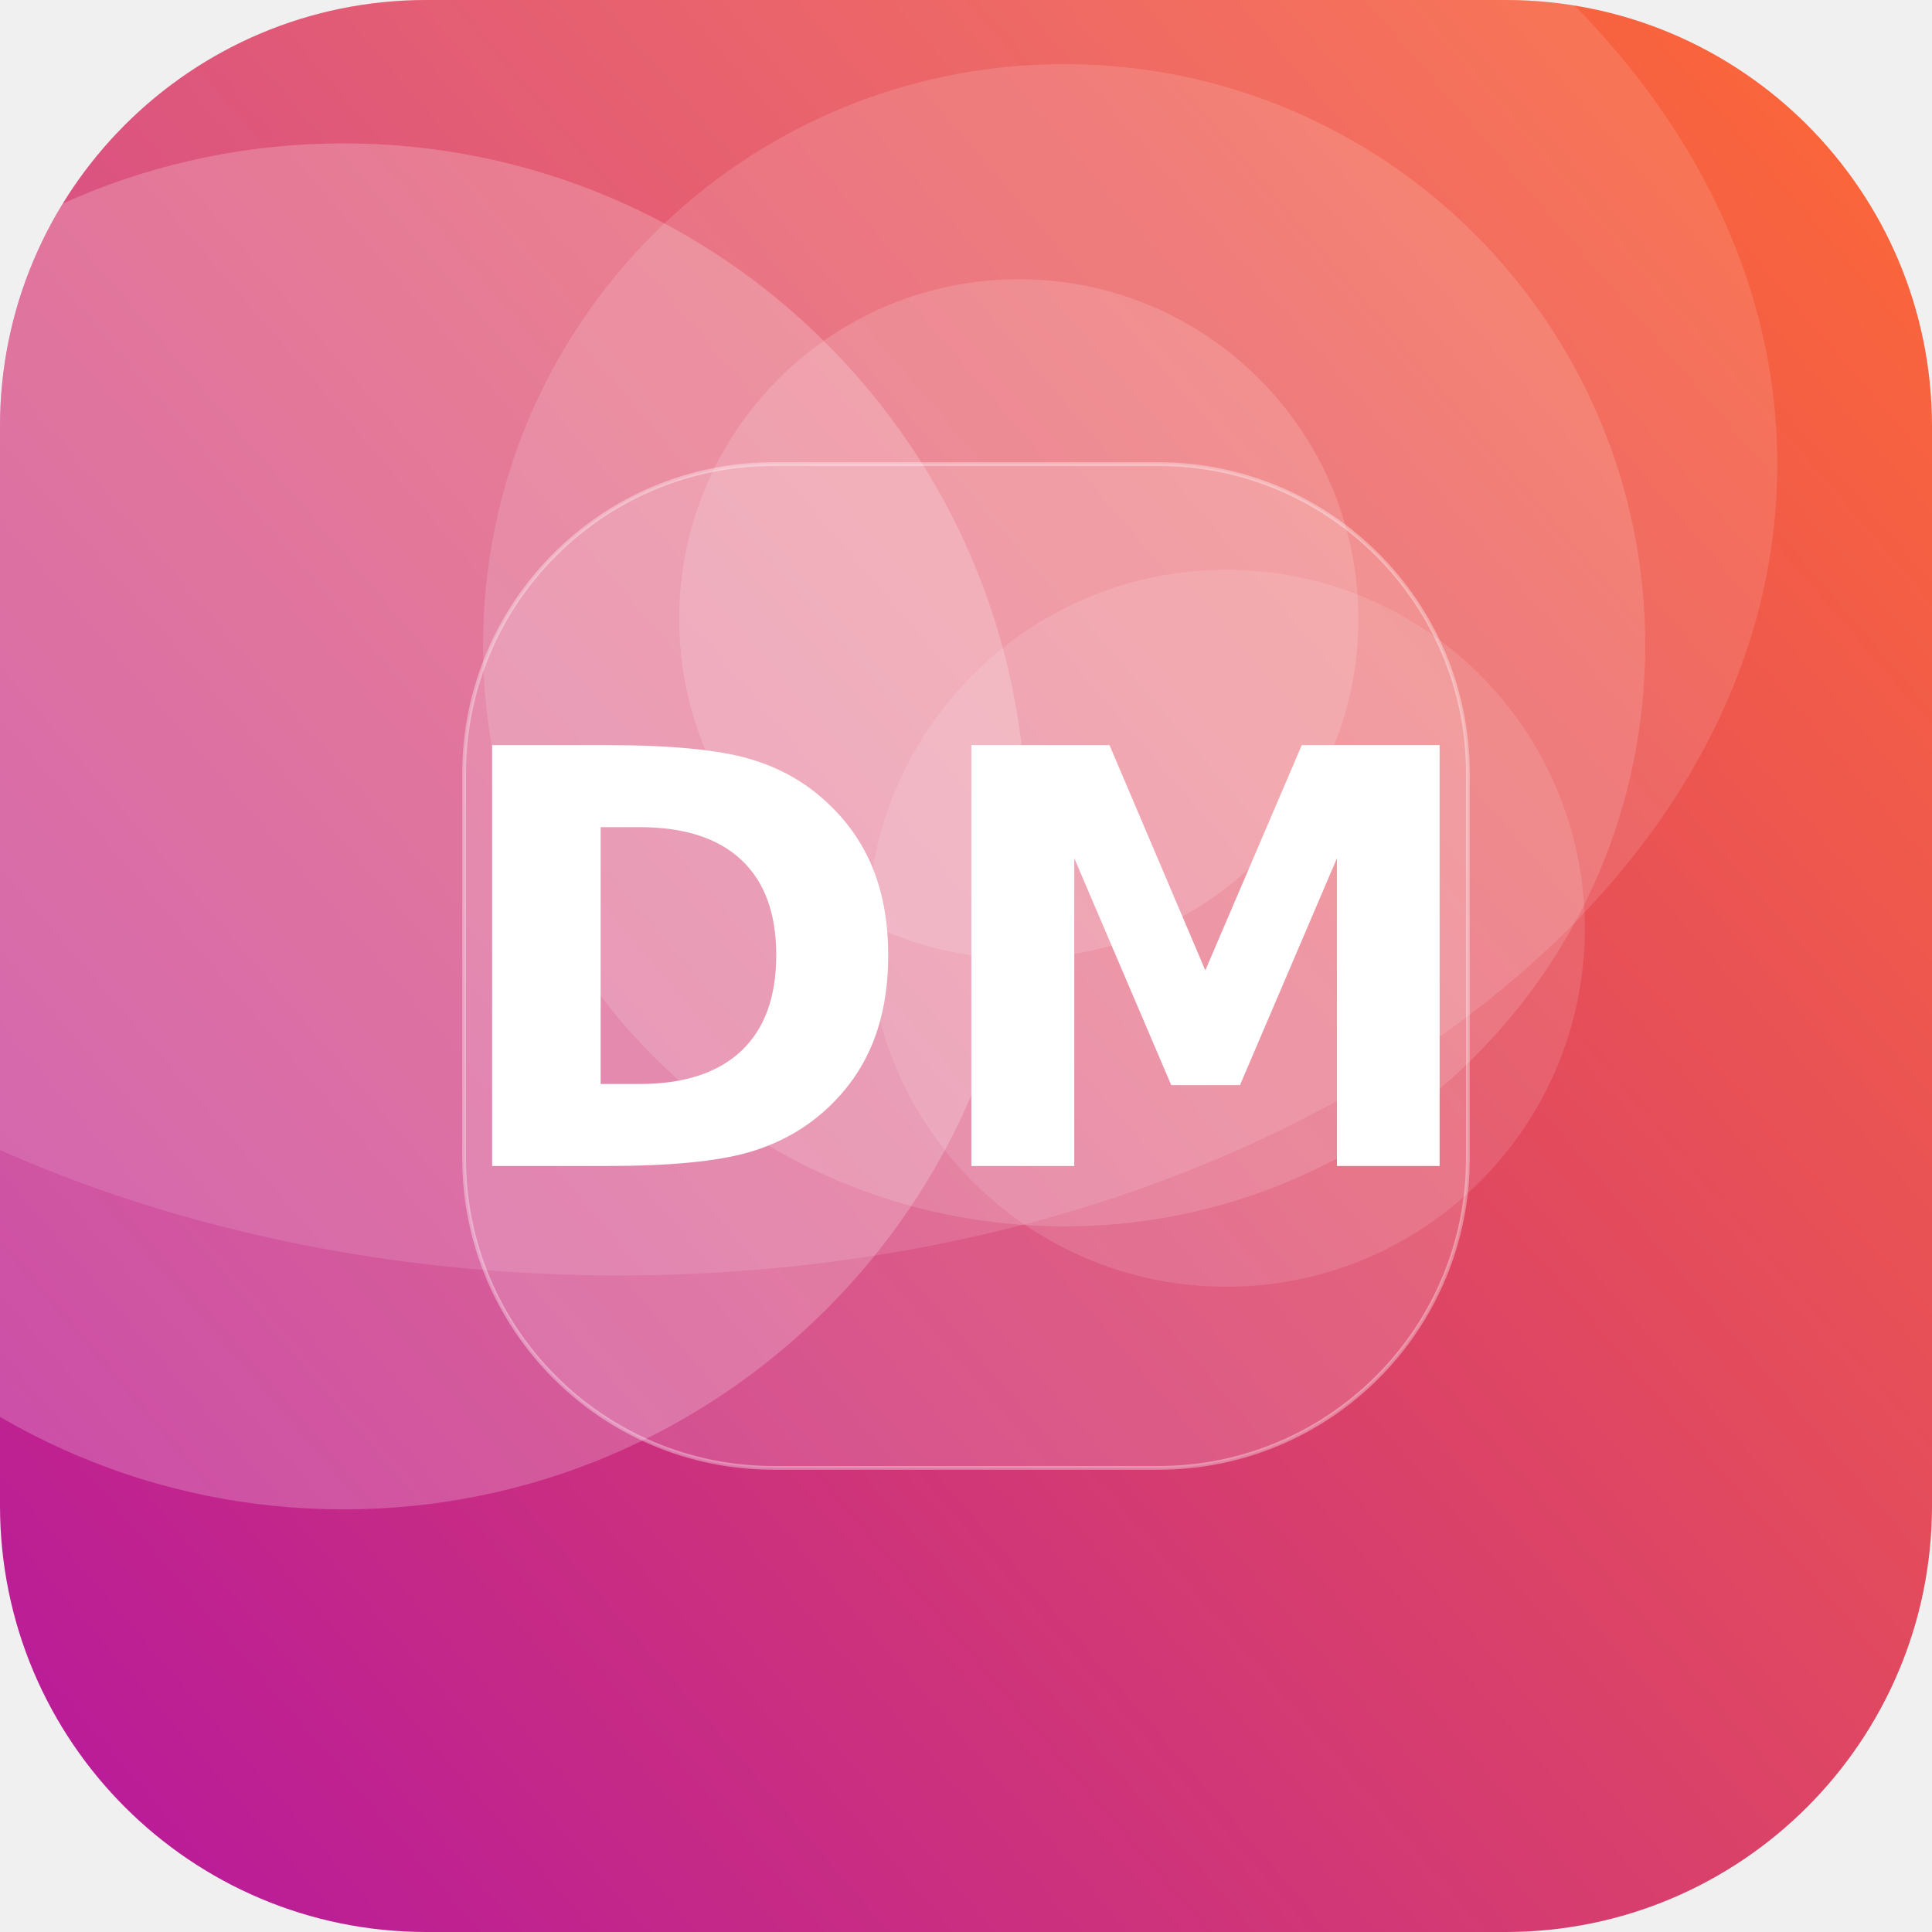
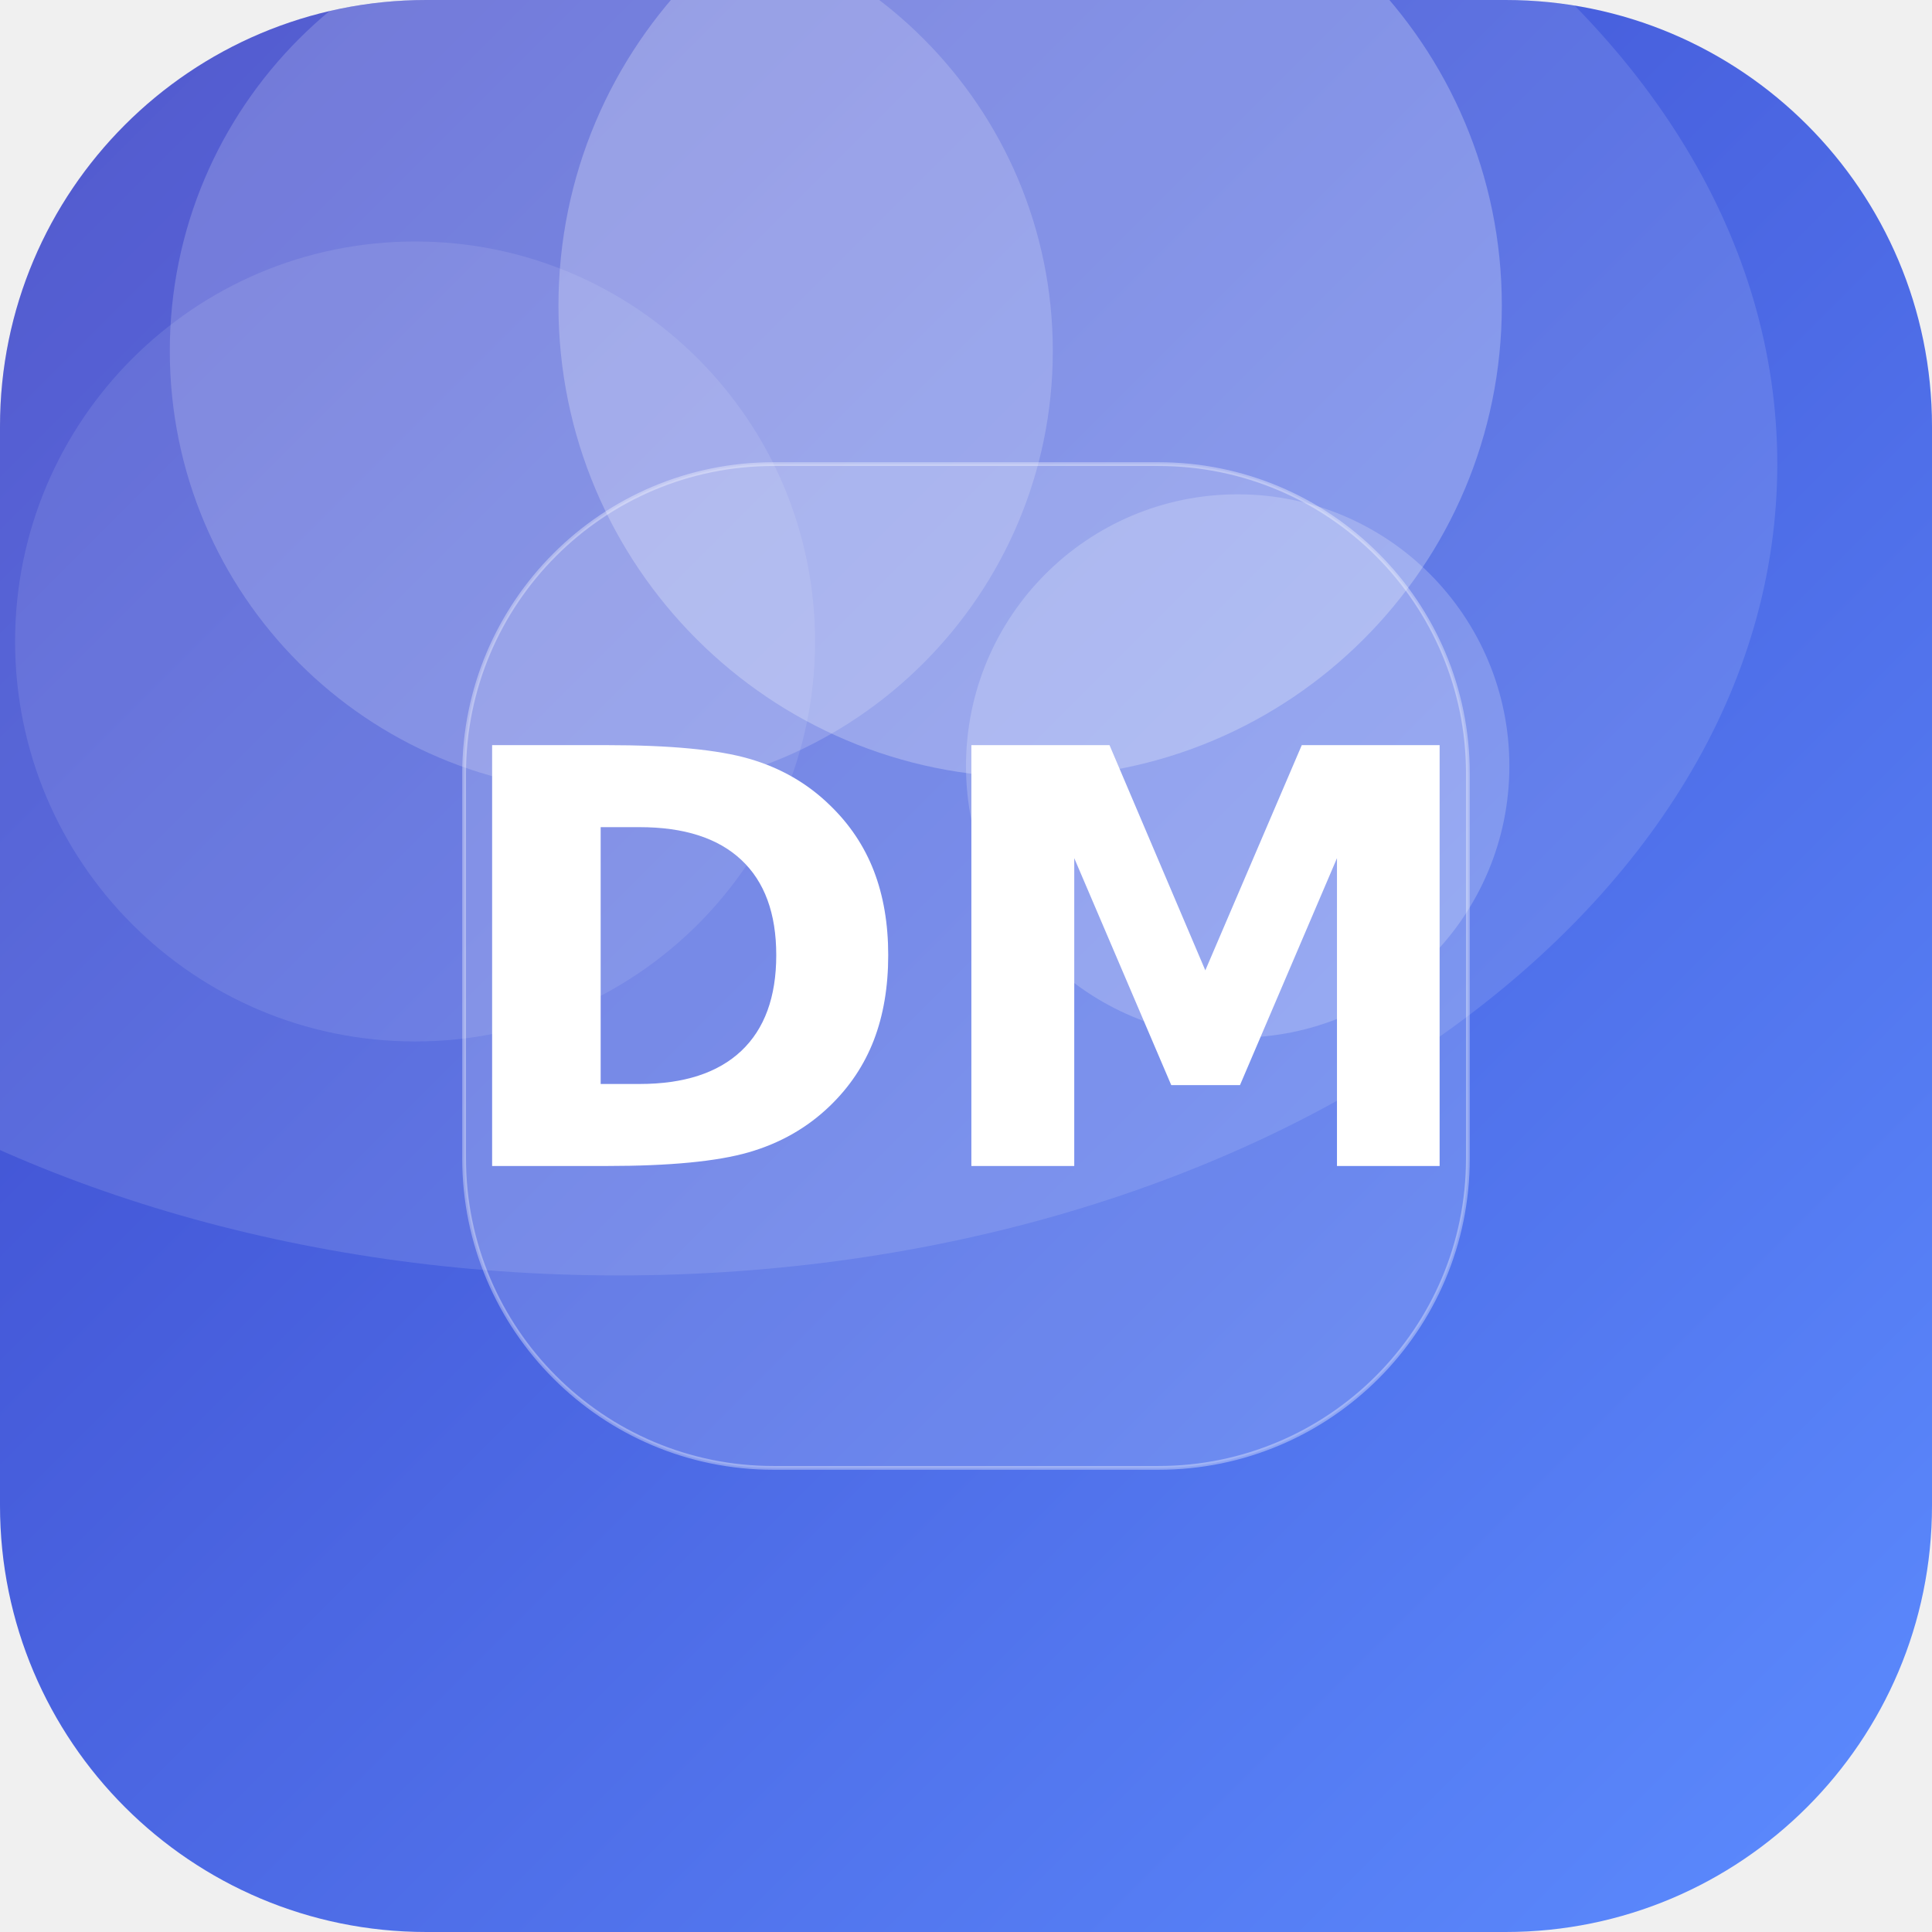
<svg xmlns="http://www.w3.org/2000/svg" width="512" height="512" viewBox="0 0 512 512">
  <defs>
-     <linearGradient id="g" x1="0" y1="0" x2="1" y2="1" gradientTransform="rotate(95 0.5 0.5)">
-       <stop offset="0" stop-color="#FF6B35" />
-       <stop offset="1" stop-color="#B5179E" />
+     <linearGradient id="g" x1="0" y1="0" x2="1" y2="1" gradientTransform="rotate(179 0.5 0.5)">
+       <stop offset="0" stop-color="#5C8CFF" />
+       <stop offset="1" stop-color="#3A41C6" />
    </linearGradient>
    <clipPath id="c">
      <rect width="512" height="512" rx="113" />
    </clipPath>
  </defs>
  <g clip-path="url(#c)">
    <rect width="512" height="512" fill="url(#g)" />
-     <circle cx="282" cy="171" r="154" fill="#FFFFFF" fill-opacity="0.14" />
-     <circle cx="270" cy="164" r="90" fill="#FFFFFF" fill-opacity="0.15" />
-     <circle cx="91" cy="219" r="181" fill="#FFFFFF" fill-opacity="0.21" />
-     <circle cx="325" cy="246" r="95" fill="#FFFFFF" fill-opacity="0.12" />
+     <circle cx="162" cy="93" r="117" fill="#FFFFFF" fill-opacity="0.18" />
+     <circle cx="110" cy="170" r="106" fill="#FFFFFF" fill-opacity="0.10" />
+     <circle cx="273" cy="81" r="125" fill="#FFFFFF" fill-opacity="0.25" />
+     <circle cx="328" cy="203" r="72" fill="#FFFFFF" fill-opacity="0.20" />
    <ellipse cx="164" cy="123" rx="307" ry="215" fill="#FFFFFF" fill-opacity="0.12" />
    <rect x="123" y="123" width="266" height="266" rx="82" fill="#FFFFFF" fill-opacity="0.16" stroke="#FFFFFF" stroke-opacity="0.35" />
    <text x="50%" y="50%" dy="53" text-anchor="middle" font-family="DejaVu Sans, Helvetica, Arial, sans-serif" font-weight="bold" font-size="153" fill="#FFFFFF">DM</text>
  </g>
</svg>
